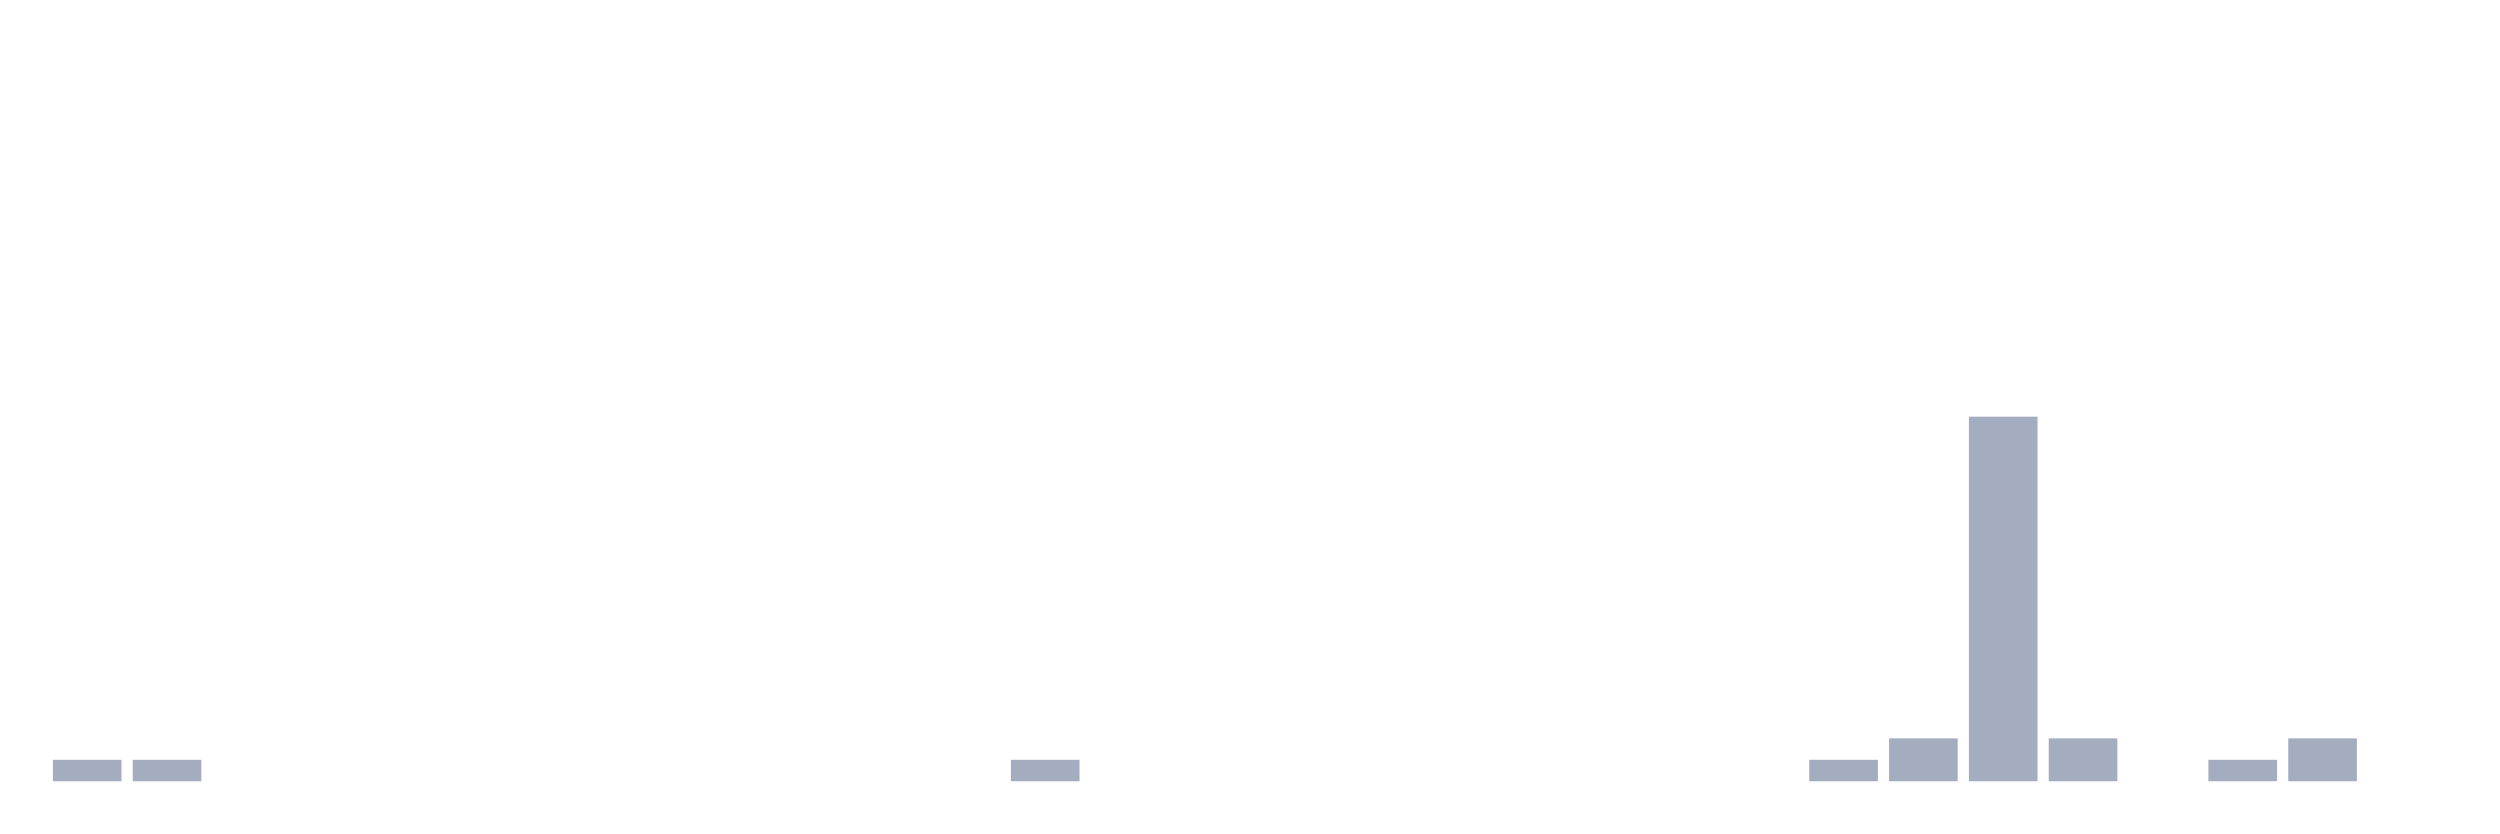
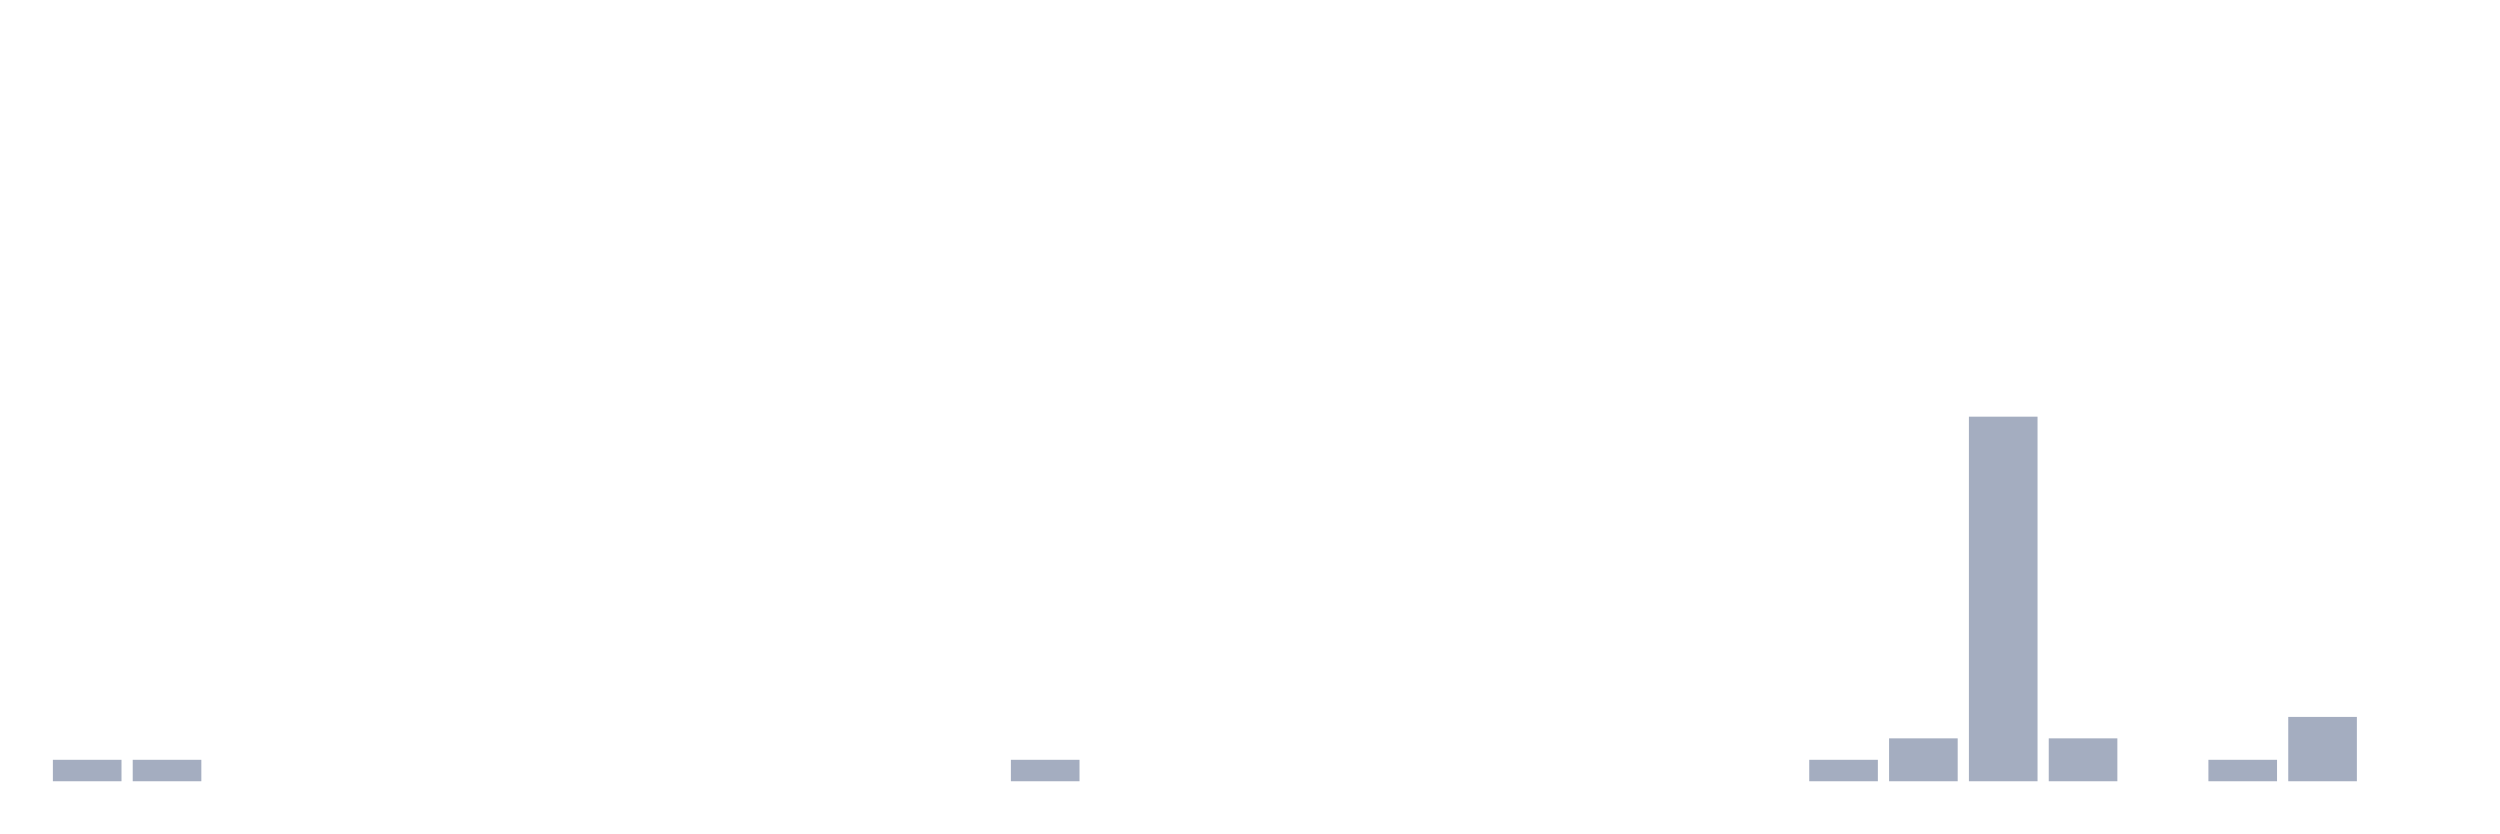
<svg xmlns="http://www.w3.org/2000/svg" viewBox="0 0 480 160">
  <g transform="translate(10,10)">
    <rect class="bar" x="0.153" width="13.175" y="135.882" height="4.118" fill="rgb(164,173,192)" />
    <rect class="bar" x="15.482" width="13.175" y="135.882" height="4.118" fill="rgb(164,173,192)" />
    <rect class="bar" x="30.81" width="13.175" y="140" height="0" fill="rgb(164,173,192)" />
    <rect class="bar" x="46.138" width="13.175" y="140" height="0" fill="rgb(164,173,192)" />
    <rect class="bar" x="61.466" width="13.175" y="140" height="0" fill="rgb(164,173,192)" />
    <rect class="bar" x="76.794" width="13.175" y="140" height="0" fill="rgb(164,173,192)" />
    <rect class="bar" x="92.123" width="13.175" y="140" height="0" fill="rgb(164,173,192)" />
    <rect class="bar" x="107.451" width="13.175" y="140" height="0" fill="rgb(164,173,192)" />
    <rect class="bar" x="122.779" width="13.175" y="140" height="0" fill="rgb(164,173,192)" />
    <rect class="bar" x="138.107" width="13.175" y="140" height="0" fill="rgb(164,173,192)" />
    <rect class="bar" x="153.436" width="13.175" y="140" height="0" fill="rgb(164,173,192)" />
    <rect class="bar" x="168.764" width="13.175" y="140" height="0" fill="rgb(164,173,192)" />
    <rect class="bar" x="184.092" width="13.175" y="135.882" height="4.118" fill="rgb(164,173,192)" />
    <rect class="bar" x="199.42" width="13.175" y="140" height="0" fill="rgb(164,173,192)" />
    <rect class="bar" x="214.748" width="13.175" y="140" height="0" fill="rgb(164,173,192)" />
    <rect class="bar" x="230.077" width="13.175" y="140" height="0" fill="rgb(164,173,192)" />
    <rect class="bar" x="245.405" width="13.175" y="140" height="0" fill="rgb(164,173,192)" />
    <rect class="bar" x="260.733" width="13.175" y="140" height="0" fill="rgb(164,173,192)" />
    <rect class="bar" x="276.061" width="13.175" y="140" height="0" fill="rgb(164,173,192)" />
    <rect class="bar" x="291.39" width="13.175" y="140" height="0" fill="rgb(164,173,192)" />
    <rect class="bar" x="306.718" width="13.175" y="140" height="0" fill="rgb(164,173,192)" />
    <rect class="bar" x="322.046" width="13.175" y="140" height="0" fill="rgb(164,173,192)" />
    <rect class="bar" x="337.374" width="13.175" y="135.882" height="4.118" fill="rgb(164,173,192)" />
    <rect class="bar" x="352.702" width="13.175" y="131.765" height="8.235" fill="rgb(164,173,192)" />
    <rect class="bar" x="368.031" width="13.175" y="70" height="70" fill="rgb(164,173,192)" />
    <rect class="bar" x="383.359" width="13.175" y="131.765" height="8.235" fill="rgb(164,173,192)" />
    <rect class="bar" x="398.687" width="13.175" y="140" height="0" fill="rgb(164,173,192)" />
    <rect class="bar" x="414.015" width="13.175" y="135.882" height="4.118" fill="rgb(164,173,192)" />
-     <rect class="bar" x="429.344" width="13.175" y="131.765" height="8.235" fill="rgb(164,173,192)" />
+     <rect class="bar" x="429.344" width="13.175" y="127.647" height="12.353" fill="rgb(164,173,192)" />
    <rect class="bar" x="444.672" width="13.175" y="140" height="0" fill="rgb(164,173,192)" />
  </g>
</svg>
